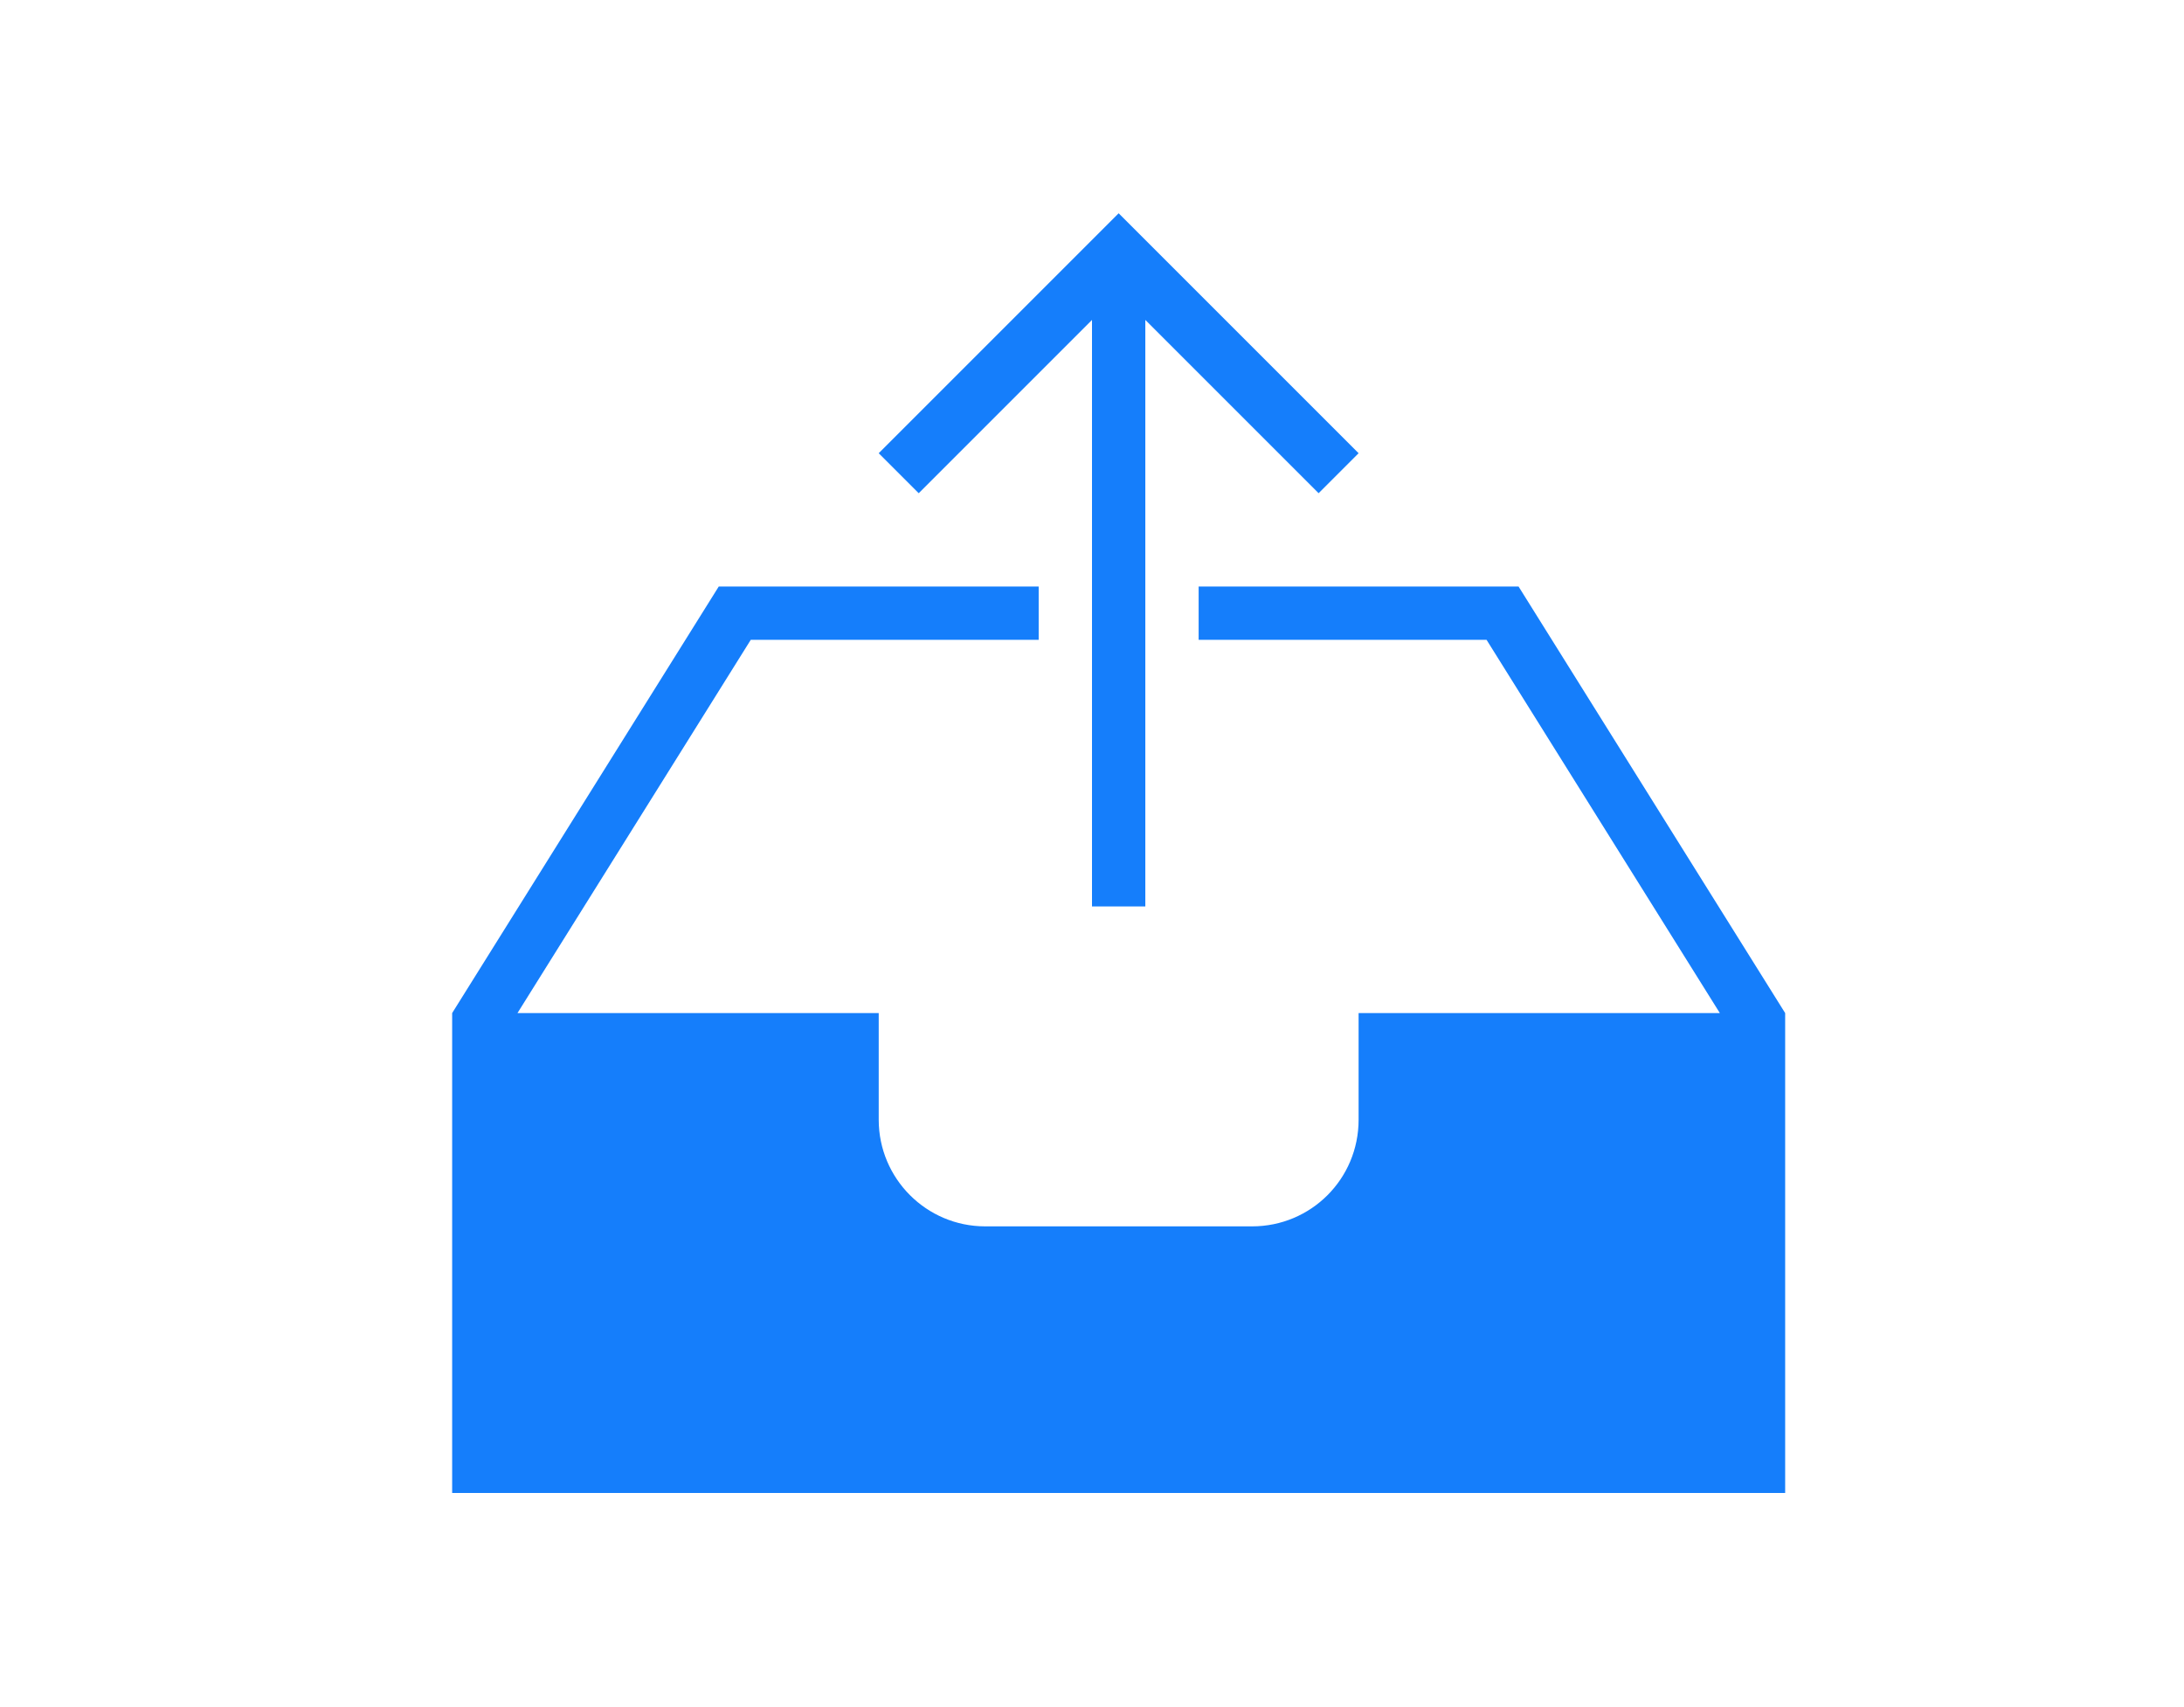
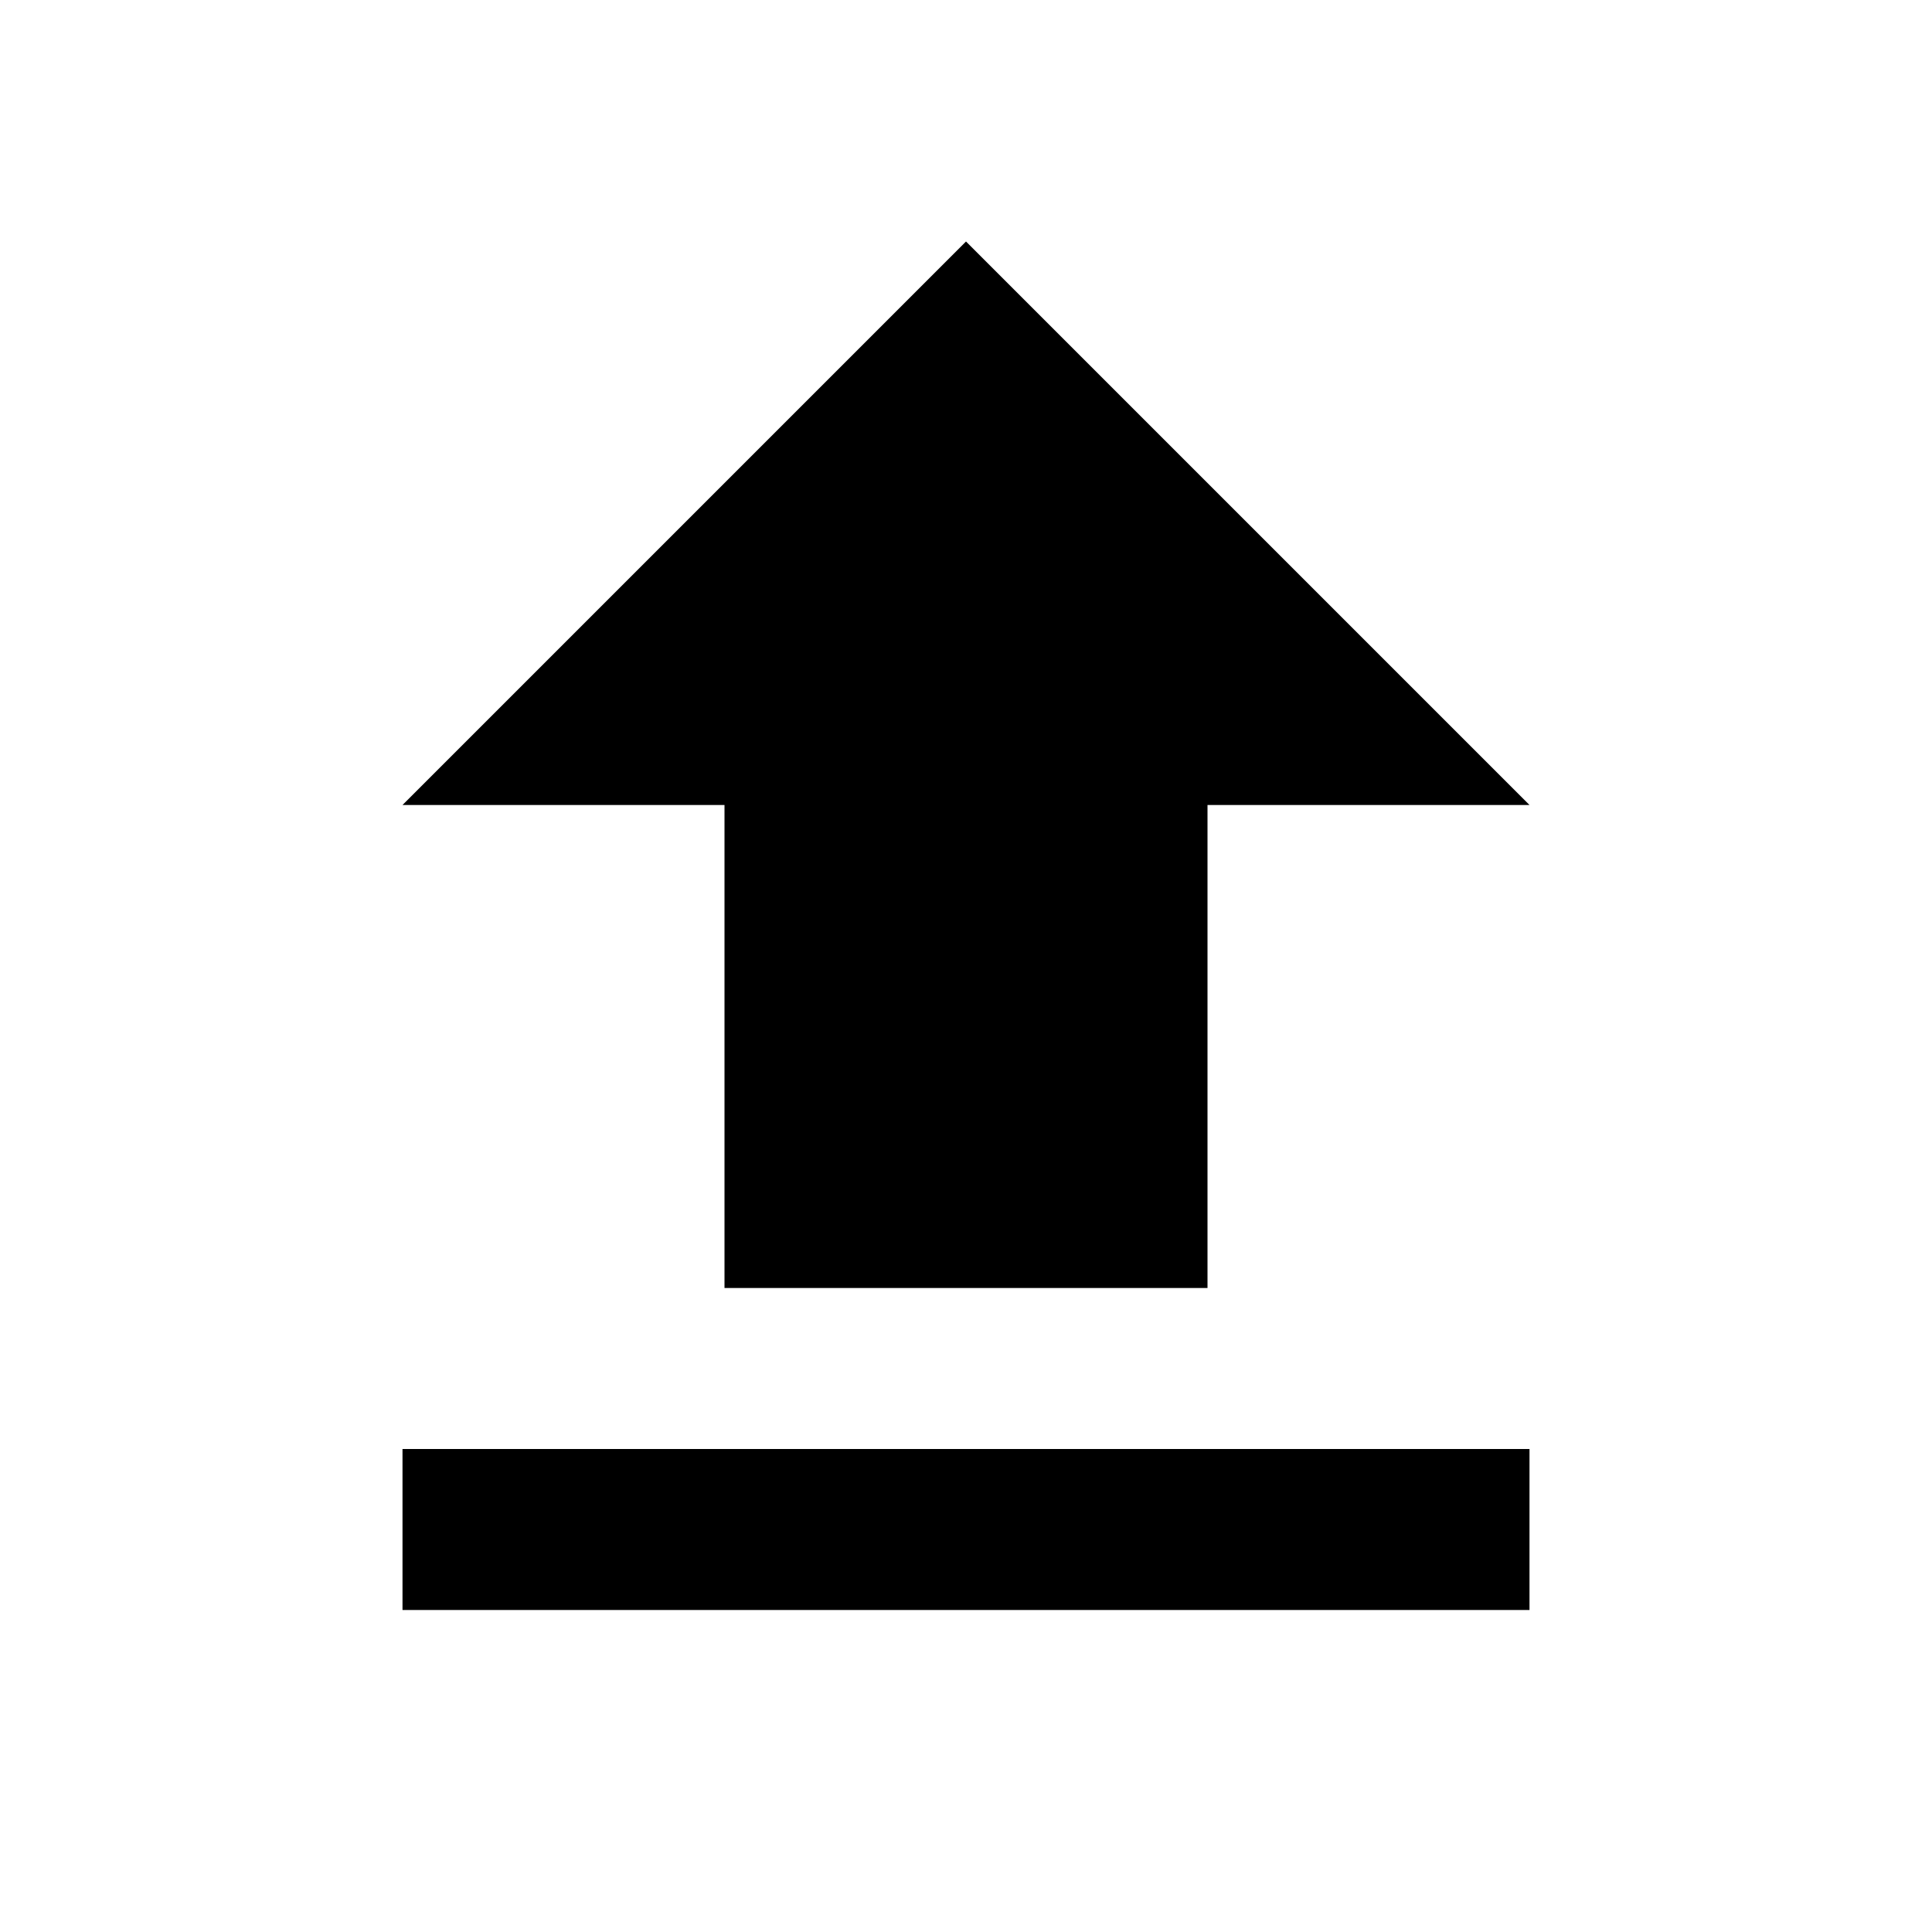
- <svg xmlns="http://www.w3.org/2000/svg" height="25px" version="1.1" viewBox="0 0 32 32" width="32px">
-   <defs />
-   <g fill="none" fill-rule="evenodd" id="Page-1" stroke="none" stroke-width="1">
-     <g fill="#157EFB" id="icon-93-inbox-upload">
-       <path d="M16,6 L12.75,9.25 L12,8.5 L16.5,4 L21,8.5 L20.25,9.25 L17,6 L17,17 L16,17 L16,6 L16,6 Z M21,19 L27.775,19 L23.4,12 L18,12 L18,11 L24,11 L29,19 L29,20 L29,28 L4,28 L4,19 L9,11 L15,11 L15,11 L15,12 L9.6,12 L5.225,19 L12,19 L12,21 C12,22.105 12.896,23 13.997,23 L19.003,23 C20.106,23 21,22.112 21,21 L21,19 L21,19 L21,19 Z" id="inbox-upload" />
-     </g>
-   </g>
+ <svg xmlns="http://www.w3.org/2000/svg" height="30" viewBox="0 0 48 48" width="30">
+   <path d="M0 0h48v48h-48z" fill="none" />
+   <path d="M18 32h12v-12h8l-14-14-14 14h8zm-8 4h28v4h-28z" />
</svg>
